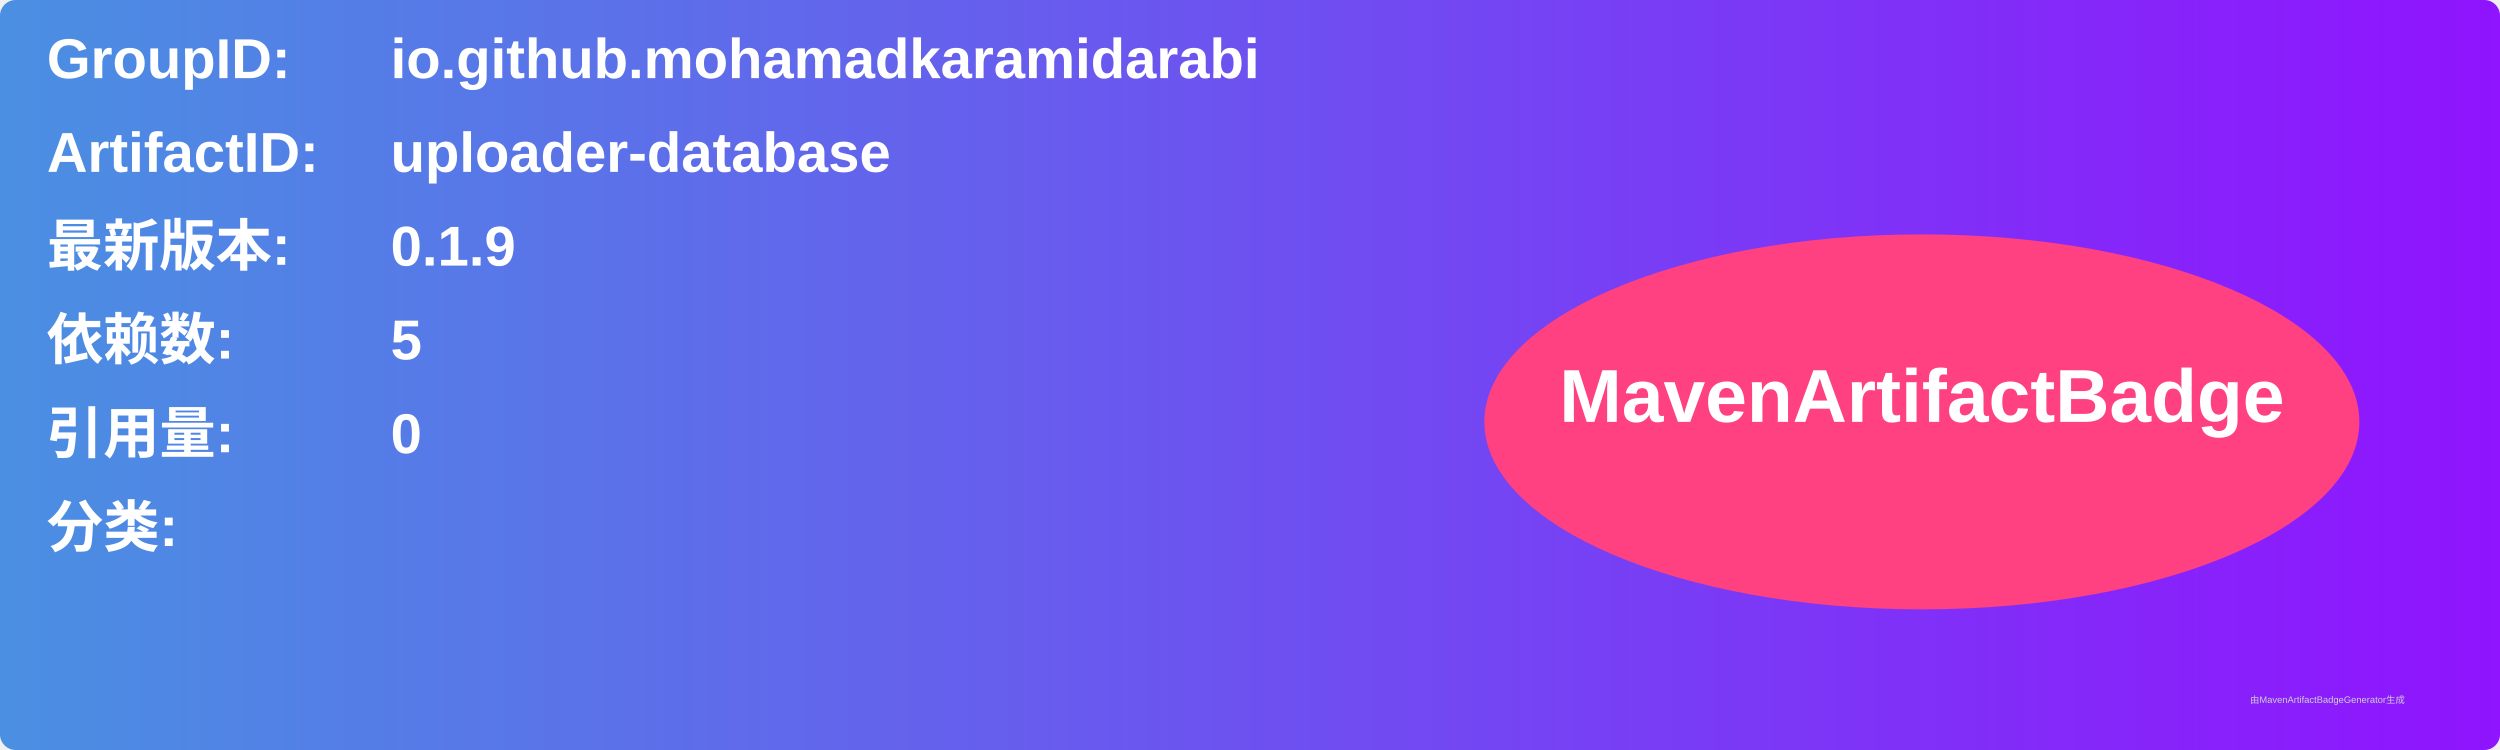
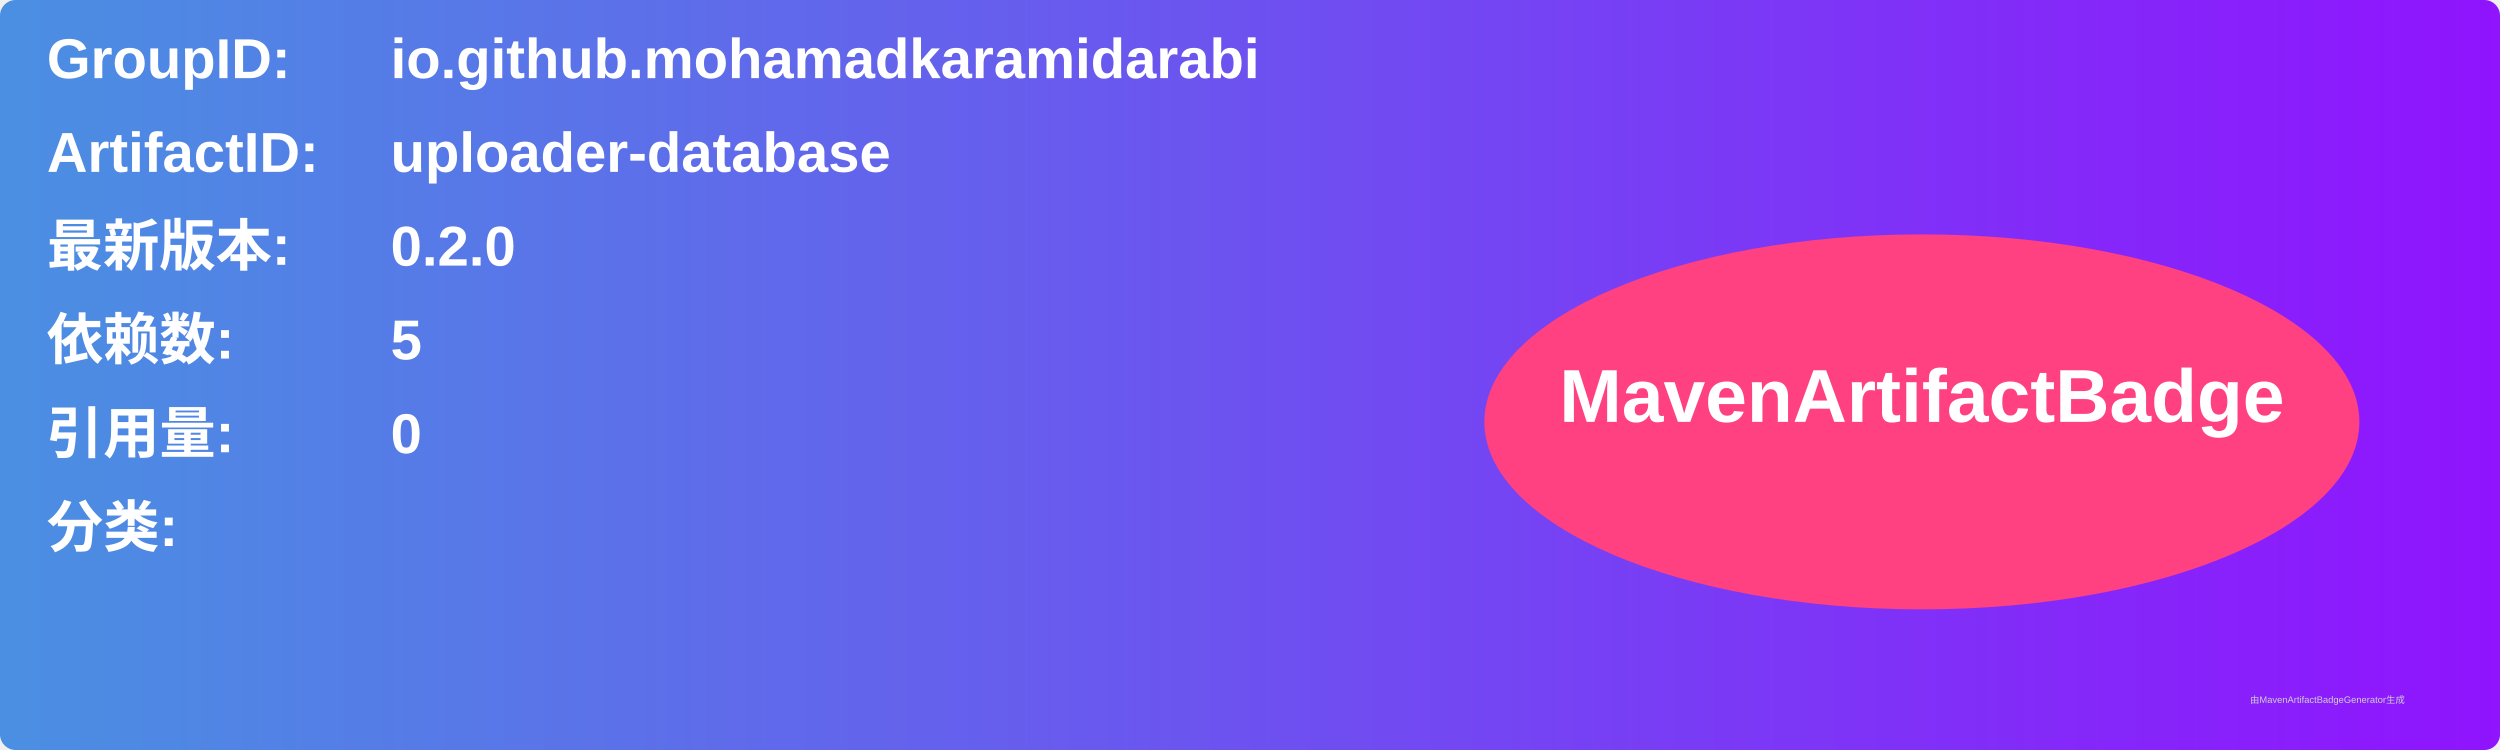
<svg xmlns="http://www.w3.org/2000/svg" width="800" height="240" viewBox="0 0 800 240">
  <linearGradient id="grad" x1="0%" y1="0%" x2="100%" y2="0%">
    <stop offset="0%" stop-color="#4a90e2" />
    <stop offset="100%" stop-color="#9013fe" />
  </linearGradient>
  <rect width="100%" height="100%" rx="5" ry="5" fill="url(#grad)" />
  <g transform="translate(15, 15)">
    <text x="0" y="10" font-family="Arial" font-size="18" fill="white" font-weight="bold" width="260">GroupID:</text>
    <text x="110" y="10" font-family="Arial" font-size="18" fill="white" font-weight="bold" width="460">io.github.mohamadkaramidarabi</text>
    <text x="0" y="40" font-family="Arial" font-size="18" fill="white" font-weight="bold" width="260">ArtifactID:</text>
    <text x="110" y="40" font-family="Arial" font-size="18" fill="white" font-weight="bold" width="460">uploader-database</text>
    <text x="0" y="70" font-family="Arial" font-size="18" fill="white" font-weight="bold">最新版本:</text>
    <text x="110" y="70" font-family="Arial" font-size="18" fill="white" font-weight="bold">
-       <tspan font-weight="bold">0.1.9</tspan>
+       <tspan font-weight="bold">0.2.0</tspan>
    </text>
    <text x="0" y="100" font-family="Arial" font-size="18" fill="white" font-weight="bold">依赖数: </text>
    <text x="110" y="100" font-family="Arial" font-size="18" fill="white">
      <tspan font-weight="bold">5</tspan>
    </text>
    <text x="0" y="130" font-family="Arial" font-size="18" fill="white" font-weight="bold">引用量: </text>
    <text x="110" y="130" font-family="Arial" font-size="18" fill="white">
      <tspan font-weight="bold">0</tspan>
    </text>
    <text x="0" y="160" font-family="Arial" font-size="18" fill="white" font-weight="bold">分类:</text>
    <text x="10" y="190" font-family="Arial" font-size="10" fill="white">
      <tspan font-weight="bold" />
    </text>
    <ellipse cx="600" cy="120" rx="140" ry="60" fill="#ff4081" />
    <text x="600" y="120" text-anchor="middle" font-family="Arial" font-size="24" fill="white" font-weight="bold">MavenArtifactBadge</text>
  </g>
  <text x="720" y="225" font-family="Arial" font-size="3" fill="#d0d0d0">由MavenArtifactBadgeGenerator生成</text>
</svg>
